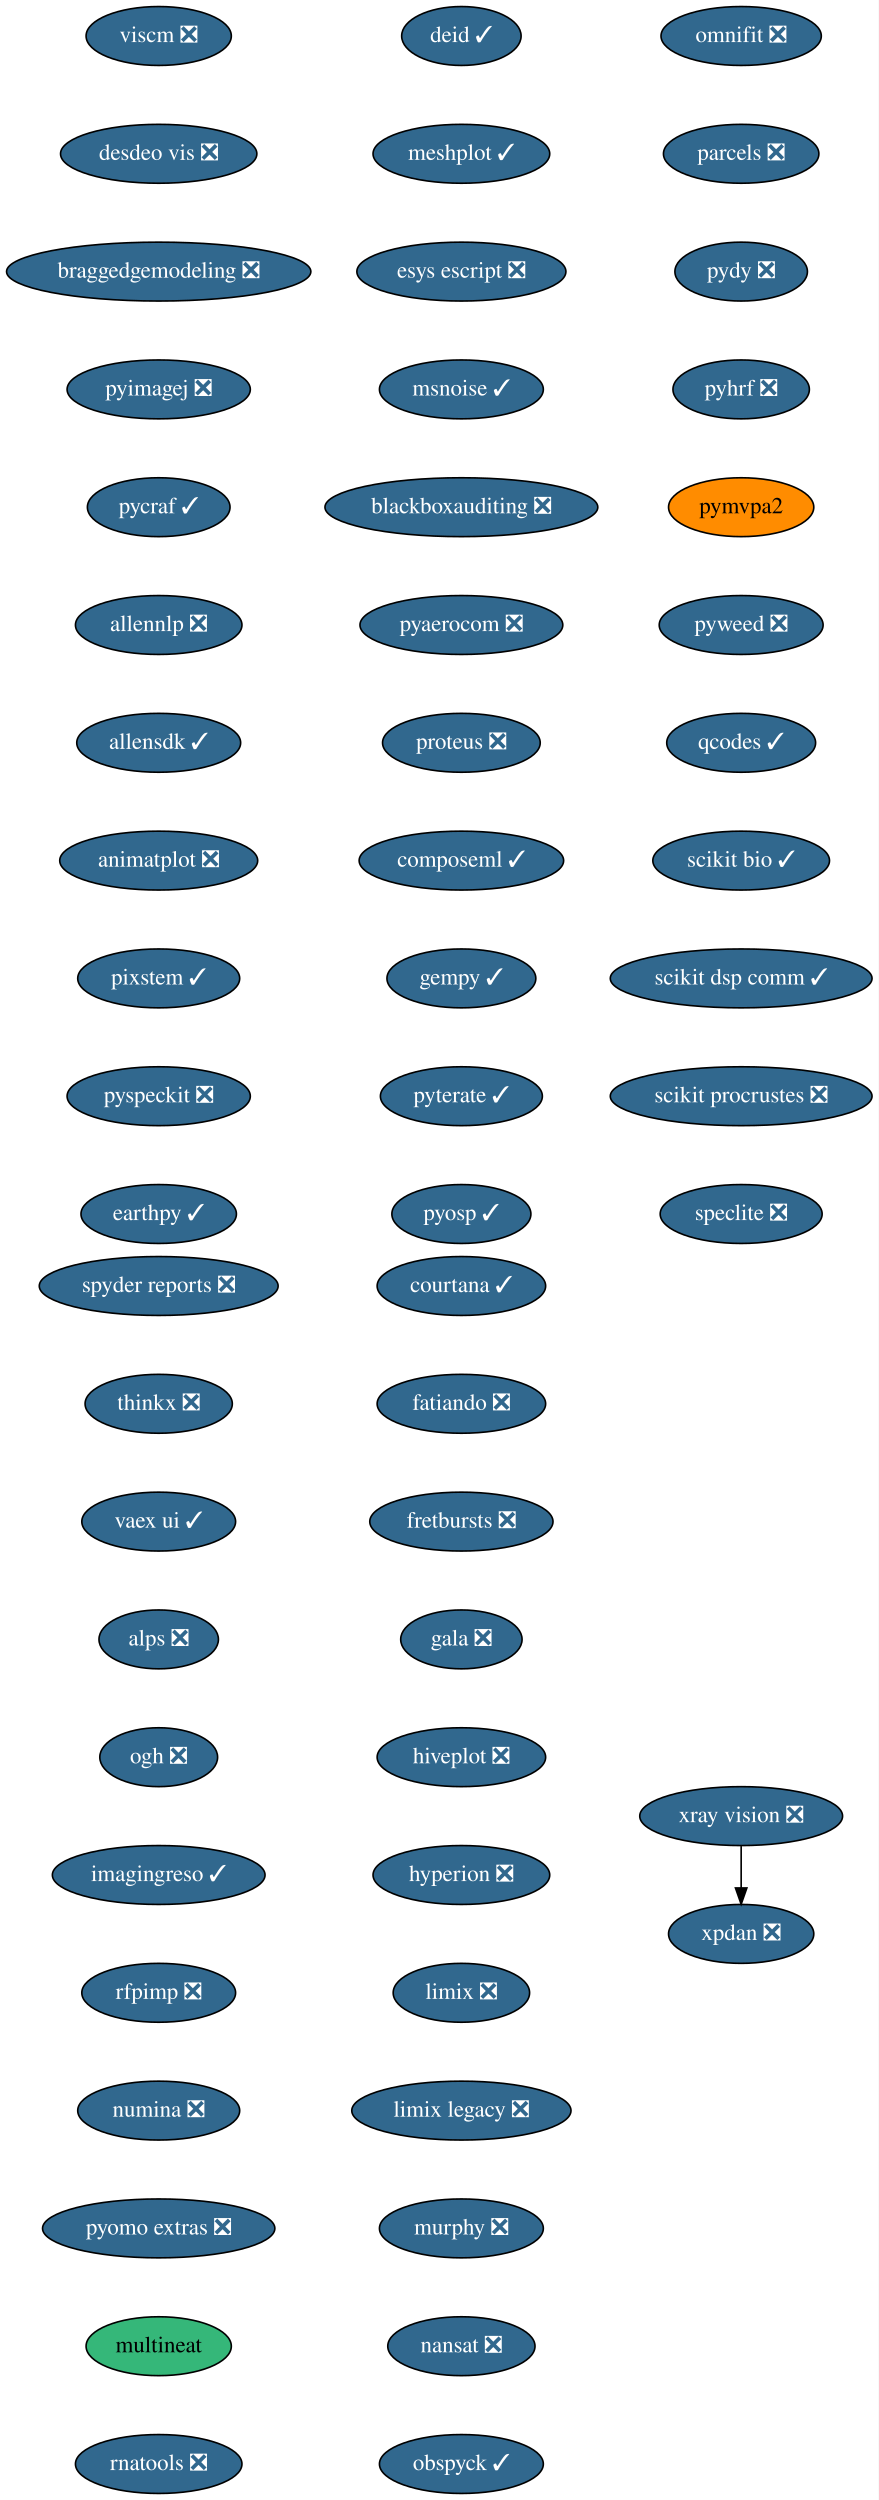
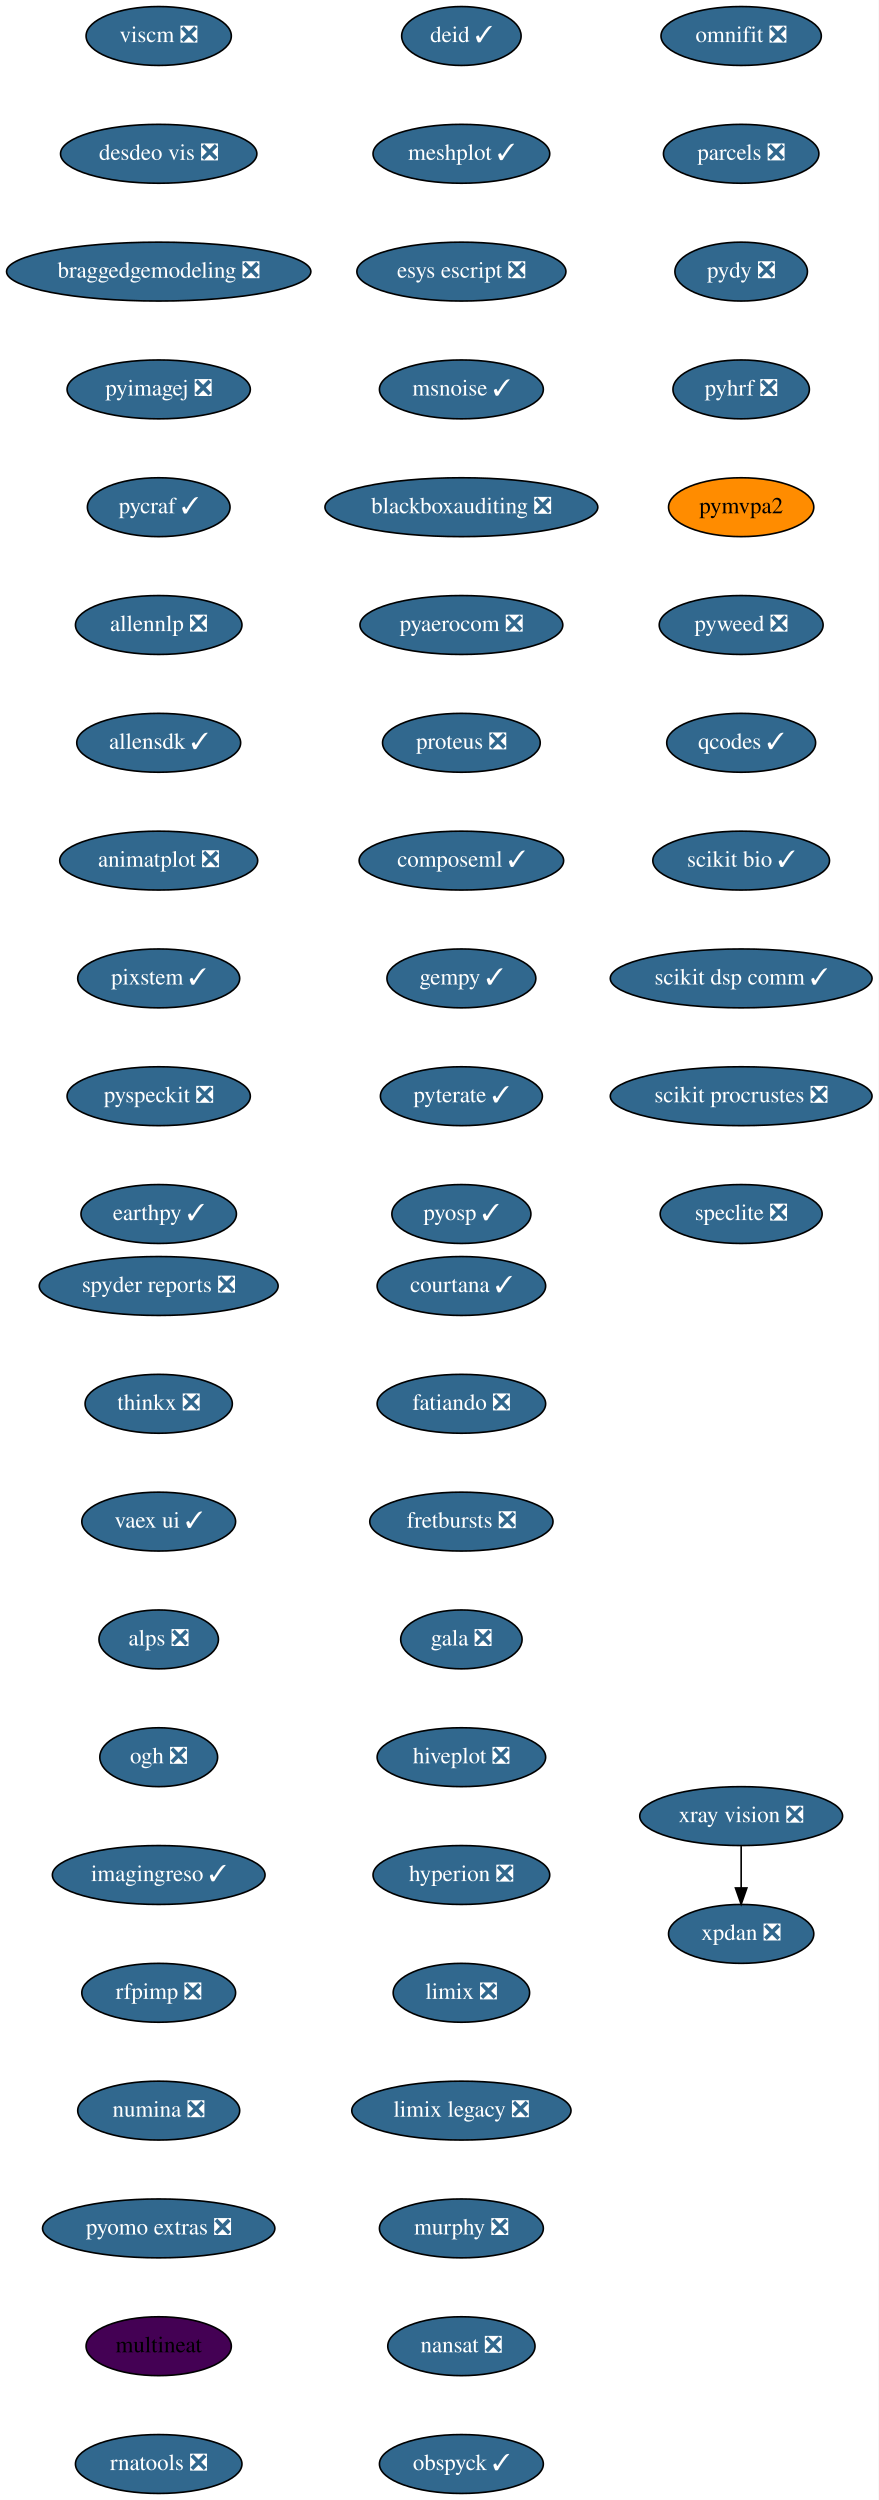
<svg xmlns="http://www.w3.org/2000/svg" xmlns:xlink="http://www.w3.org/1999/xlink" width="537pt" height="1528pt" viewBox="0.00 0.00 537.00 1528.00">
  <g id="graph0" class="graph" transform="scale(1 1) rotate(0) translate(4 1524)">
    <polygon fill="white" stroke="transparent" points="-4,4 -4,-1524 533,-1524 533,4 -4,4" />
    <g id="node1" class="node">
      <g id="a_node1">
        <a xlink:href="https://github.com/conda-forge/courtana-feedstock/pull/7" xlink:title="courtana ✓">
          <ellipse fill="#31688e" stroke="black" cx="278" cy="-738" rx="51.5" ry="18" />
          <text text-anchor="middle" x="278" y="-734.3" font-family="Times,serif" font-size="14.00" fill="white">courtana ✓</text>
        </a>
      </g>
    </g>
    <g id="node2" class="node">
      <g id="a_node2">
        <a xlink:href="https://github.com/conda-forge/fatiando-feedstock/pull/13" xlink:title="fatiando ❎">
          <ellipse fill="#31688e" stroke="black" cx="278" cy="-666" rx="51.5" ry="18" />
          <text text-anchor="middle" x="278" y="-662.3" font-family="Times,serif" font-size="14.00" fill="white">fatiando ❎</text>
        </a>
      </g>
    </g>
    <g id="node3" class="node">
      <g id="a_node3">
        <a xlink:href="https://github.com/conda-forge/fretbursts-feedstock/pull/19" xlink:title="fretbursts ❎">
          <ellipse fill="#31688e" stroke="black" cx="278" cy="-594" rx="56" ry="18" />
          <text text-anchor="middle" x="278" y="-590.3" font-family="Times,serif" font-size="14.00" fill="white">fretbursts ❎</text>
        </a>
      </g>
    </g>
    <g id="node4" class="node">
      <g id="a_node4">
        <a xlink:href="https://github.com/conda-forge/gala-feedstock/pull/7" xlink:title="gala ❎">
          <ellipse fill="#31688e" stroke="black" cx="278" cy="-522" rx="37.09" ry="18" />
          <text text-anchor="middle" x="278" y="-518.3" font-family="Times,serif" font-size="14.00" fill="white">gala ❎</text>
        </a>
      </g>
    </g>
    <g id="node5" class="node">
      <g id="a_node5">
        <a xlink:href="https://github.com/conda-forge/hiveplot-feedstock/pull/5" xlink:title="hiveplot ❎">
          <ellipse fill="#31688e" stroke="black" cx="278" cy="-450" rx="51.5" ry="18" />
          <text text-anchor="middle" x="278" y="-446.3" font-family="Times,serif" font-size="14.00" fill="white">hiveplot ❎</text>
        </a>
      </g>
    </g>
    <g id="node6" class="node">
      <g id="a_node6">
        <a xlink:href="https://github.com/conda-forge/hyperion-feedstock/pull/14" xlink:title="hyperion ❎">
          <ellipse fill="#31688e" stroke="black" cx="278" cy="-378" rx="54" ry="18" />
          <text text-anchor="middle" x="278" y="-374.3" font-family="Times,serif" font-size="14.00" fill="white">hyperion ❎</text>
        </a>
      </g>
    </g>
    <g id="node7" class="node">
      <g id="a_node7">
        <a xlink:href="https://github.com/conda-forge/limix-feedstock/pull/23" xlink:title="limix ❎">
          <ellipse fill="#31688e" stroke="black" cx="278" cy="-306" rx="41.69" ry="18" />
          <text text-anchor="middle" x="278" y="-302.3" font-family="Times,serif" font-size="14.00" fill="white">limix ❎</text>
        </a>
      </g>
    </g>
    <g id="node8" class="node">
      <g id="a_node8">
        <a xlink:href="https://github.com/conda-forge/limix-legacy-feedstock/pull/9" xlink:title="limix legacy ❎">
          <ellipse fill="#31688e" stroke="black" cx="278" cy="-234" rx="67" ry="18" />
          <text text-anchor="middle" x="278" y="-230.3" font-family="Times,serif" font-size="14.00" fill="white">limix legacy ❎</text>
        </a>
      </g>
    </g>
    <g id="node9" class="node">
      <g id="a_node9">
        <a xlink:href="https://github.com/conda-forge/murphy-feedstock/pull/3" xlink:title="murphy ❎">
          <ellipse fill="#31688e" stroke="black" cx="278" cy="-162" rx="50.09" ry="18" />
          <text text-anchor="middle" x="278" y="-158.3" font-family="Times,serif" font-size="14.00" fill="white">murphy ❎</text>
        </a>
      </g>
    </g>
    <g id="node10" class="node">
      <g id="a_node10">
        <a xlink:href="https://github.com/conda-forge/nansat-feedstock/pull/29" xlink:title="nansat ❎">
          <ellipse fill="#31688e" stroke="black" cx="278" cy="-90" rx="45" ry="18" />
          <text text-anchor="middle" x="278" y="-86.3" font-family="Times,serif" font-size="14.00" fill="white">nansat ❎</text>
        </a>
      </g>
    </g>
    <g id="node11" class="node">
      <g id="a_node11">
        <a xlink:href="https://github.com/conda-forge/obspyck-feedstock/pull/15" xlink:title="obspyck ✓">
          <ellipse fill="#31688e" stroke="black" cx="278" cy="-18" rx="50.09" ry="18" />
          <text text-anchor="middle" x="278" y="-14.3" font-family="Times,serif" font-size="14.00" fill="white">obspyck ✓</text>
        </a>
      </g>
    </g>
    <g id="node12" class="node">
      <g id="a_node12">
        <a xlink:href="https://github.com/conda-forge/omnifit-feedstock/pull/4" xlink:title="omnifit ❎">
          <ellipse fill="#31688e" stroke="black" cx="449" cy="-1502" rx="48.99" ry="18" />
          <text text-anchor="middle" x="449" y="-1498.3" font-family="Times,serif" font-size="14.00" fill="white">omnifit ❎</text>
        </a>
      </g>
    </g>
    <g id="node13" class="node">
      <g id="a_node13">
        <a xlink:href="https://github.com/conda-forge/parcels-feedstock/pull/63" xlink:title="parcels ❎">
          <ellipse fill="#31688e" stroke="black" cx="449" cy="-1430" rx="47.5" ry="18" />
          <text text-anchor="middle" x="449" y="-1426.3" font-family="Times,serif" font-size="14.00" fill="white">parcels ❎</text>
        </a>
      </g>
    </g>
    <g id="node14" class="node">
      <g id="a_node14">
        <a xlink:href="https://github.com/conda-forge/pydy-feedstock/pull/14" xlink:title="pydy ❎">
          <ellipse fill="#31688e" stroke="black" cx="449" cy="-1358" rx="40.5" ry="18" />
          <text text-anchor="middle" x="449" y="-1354.3" font-family="Times,serif" font-size="14.00" fill="white">pydy ❎</text>
        </a>
      </g>
    </g>
    <g id="node15" class="node">
      <g id="a_node15">
        <a xlink:href="https://github.com/conda-forge/pyhrf-feedstock/pull/6" xlink:title="pyhrf ❎">
          <ellipse fill="#31688e" stroke="black" cx="449" cy="-1286" rx="41.69" ry="18" />
          <text text-anchor="middle" x="449" y="-1282.3" font-family="Times,serif" font-size="14.00" fill="white">pyhrf ❎</text>
        </a>
      </g>
    </g>
    <g id="node16" class="node">
      <g id="a_node16">
        <a xlink:href="https://github.com/conda-forge/pymvpa2-feedstock" xlink:title="pymvpa2">
          <ellipse fill="#ff8c00" stroke="black" cx="449" cy="-1214" rx="44.39" ry="18" />
          <text text-anchor="middle" x="449" y="-1210.3" font-family="Times,serif" font-size="14.00">pymvpa2</text>
        </a>
      </g>
    </g>
    <g id="node17" class="node">
      <g id="a_node17">
        <a xlink:href="https://github.com/conda-forge/pyweed-feedstock/pull/19" xlink:title="pyweed ❎">
          <ellipse fill="#31688e" stroke="black" cx="449" cy="-1142" rx="50.09" ry="18" />
          <text text-anchor="middle" x="449" y="-1138.3" font-family="Times,serif" font-size="14.00" fill="white">pyweed ❎</text>
        </a>
      </g>
    </g>
    <g id="node18" class="node">
      <g id="a_node18">
        <a xlink:href="https://github.com/conda-forge/qcodes-feedstock/pull/34" xlink:title="qcodes ✓">
          <ellipse fill="#31688e" stroke="black" cx="449" cy="-1070" rx="45.5" ry="18" />
          <text text-anchor="middle" x="449" y="-1066.3" font-family="Times,serif" font-size="14.00" fill="white">qcodes ✓</text>
        </a>
      </g>
    </g>
    <g id="node19" class="node">
      <g id="a_node19">
        <a xlink:href="https://github.com/conda-forge/scikit-bio-feedstock/pull/25" xlink:title="scikit bio ✓">
          <ellipse fill="#31688e" stroke="black" cx="449" cy="-998" rx="54" ry="18" />
          <text text-anchor="middle" x="449" y="-994.3" font-family="Times,serif" font-size="14.00" fill="white">scikit bio ✓</text>
        </a>
      </g>
    </g>
    <g id="node20" class="node">
      <g id="a_node20">
        <a xlink:href="https://github.com/conda-forge/scikit-dsp-comm-feedstock/pull/6" xlink:title="scikit dsp comm ✓">
          <ellipse fill="#31688e" stroke="black" cx="449" cy="-926" rx="80" ry="18" />
          <text text-anchor="middle" x="449" y="-922.3" font-family="Times,serif" font-size="14.00" fill="white">scikit dsp comm ✓</text>
        </a>
      </g>
    </g>
    <g id="node21" class="node">
      <g id="a_node21">
        <a xlink:href="https://github.com/conda-forge/scikit-procrustes-feedstock/pull/5" xlink:title="scikit procrustes ❎">
          <ellipse fill="#31688e" stroke="black" cx="449" cy="-854" rx="80" ry="18" />
          <text text-anchor="middle" x="449" y="-850.3" font-family="Times,serif" font-size="14.00" fill="white">scikit procrustes ❎</text>
        </a>
      </g>
    </g>
    <g id="node22" class="node">
      <g id="a_node22">
        <a xlink:href="https://github.com/conda-forge/speclite-feedstock/pull/5" xlink:title="speclite ❎">
          <ellipse fill="#31688e" stroke="black" cx="449" cy="-782" rx="49.5" ry="18" />
          <text text-anchor="middle" x="449" y="-778.3" font-family="Times,serif" font-size="14.00" fill="white">speclite ❎</text>
        </a>
      </g>
    </g>
    <g id="node23" class="node">
      <g id="a_node23">
        <a xlink:href="https://github.com/conda-forge/spyder-reports-feedstock/pull/5" xlink:title="spyder reports ❎">
          <ellipse fill="#31688e" stroke="black" cx="93" cy="-738" rx="73" ry="18" />
          <text text-anchor="middle" x="93" y="-734.3" font-family="Times,serif" font-size="14.00" fill="white">spyder reports ❎</text>
        </a>
      </g>
    </g>
    <g id="node24" class="node">
      <g id="a_node24">
        <a xlink:href="https://github.com/conda-forge/thinkx-feedstock/pull/5" xlink:title="thinkx ❎">
          <ellipse fill="#31688e" stroke="black" cx="93" cy="-666" rx="45" ry="18" />
          <text text-anchor="middle" x="93" y="-662.3" font-family="Times,serif" font-size="14.00" fill="white">thinkx ❎</text>
        </a>
      </g>
    </g>
    <g id="node25" class="node">
      <g id="a_node25">
        <a xlink:href="https://github.com/conda-forge/vaex-ui-feedstock/pull/12" xlink:title="vaex ui ✓">
          <ellipse fill="#31688e" stroke="black" cx="93" cy="-594" rx="47" ry="18" />
          <text text-anchor="middle" x="93" y="-590.3" font-family="Times,serif" font-size="14.00" fill="white">vaex ui ✓</text>
        </a>
      </g>
    </g>
    <g id="node26" class="node">
      <g id="a_node26">
        <a xlink:href="https://github.com/conda-forge/alps-feedstock/pull/29" xlink:title="alps ❎">
          <ellipse fill="#31688e" stroke="black" cx="93" cy="-522" rx="36.5" ry="18" />
          <text text-anchor="middle" x="93" y="-518.3" font-family="Times,serif" font-size="14.00" fill="white">alps ❎</text>
        </a>
      </g>
    </g>
    <g id="node29" class="node">
      <g id="a_node29">
        <a xlink:href="https://github.com/conda-forge/ogh-feedstock/pull/9" xlink:title="ogh ❎">
          <ellipse fill="#31688e" stroke="black" cx="93" cy="-450" rx="36" ry="18" />
          <text text-anchor="middle" x="93" y="-446.3" font-family="Times,serif" font-size="14.00" fill="white">ogh ❎</text>
        </a>
      </g>
    </g>
    <g id="node27" class="node">
      <g id="a_node27">
        <a xlink:href="https://github.com/conda-forge/xpdan-feedstock/pull/38" xlink:title="xpdan ❎">
          <ellipse fill="#31688e" stroke="black" cx="449" cy="-342" rx="44.39" ry="18" />
          <text text-anchor="middle" x="449" y="-338.3" font-family="Times,serif" font-size="14.00" fill="white">xpdan ❎</text>
        </a>
      </g>
    </g>
    <g id="node28" class="node">
      <g id="a_node28">
        <a xlink:href="https://github.com/conda-forge/xray-vision-feedstock/pull/12" xlink:title="xray vision ❎">
          <ellipse fill="#31688e" stroke="black" cx="449" cy="-414" rx="61.99" ry="18" />
          <text text-anchor="middle" x="449" y="-410.3" font-family="Times,serif" font-size="14.00" fill="white">xray vision ❎</text>
        </a>
      </g>
    </g>
    <g id="edge24" class="edge">
      <path fill="none" stroke="black" d="M449,-395.7C449,-387.98 449,-378.71 449,-370.11" />
      <polygon fill="black" stroke="black" points="452.5,-370.1 449,-360.1 445.5,-370.1 452.5,-370.1" />
    </g>
    <g id="node30" class="node">
      <g id="a_node30">
        <a xlink:href="https://github.com/conda-forge/imagingreso-feedstock/pull/19" xlink:title="imagingreso ✓">
          <ellipse fill="#31688e" stroke="black" cx="93" cy="-378" rx="65" ry="18" />
          <text text-anchor="middle" x="93" y="-374.3" font-family="Times,serif" font-size="14.00" fill="white">imagingreso ✓</text>
        </a>
      </g>
    </g>
    <g id="node31" class="node">
      <g id="a_node31">
        <a xlink:href="https://github.com/conda-forge/rfpimp-feedstock/pull/9" xlink:title="rfpimp ❎">
          <ellipse fill="#31688e" stroke="black" cx="93" cy="-306" rx="47" ry="18" />
          <text text-anchor="middle" x="93" y="-302.3" font-family="Times,serif" font-size="14.00" fill="white">rfpimp ❎</text>
        </a>
      </g>
    </g>
    <g id="node32" class="node">
      <g id="a_node32">
        <a xlink:href="https://github.com/conda-forge/numina-feedstock/pull/26" xlink:title="numina ❎">
          <ellipse fill="#31688e" stroke="black" cx="93" cy="-234" rx="49.5" ry="18" />
          <text text-anchor="middle" x="93" y="-230.3" font-family="Times,serif" font-size="14.00" fill="white">numina ❎</text>
        </a>
      </g>
    </g>
    <g id="node33" class="node">
      <g id="a_node33">
        <a xlink:href="https://github.com/conda-forge/pyomo.extras-feedstock/pull/25" xlink:title="pyomo extras ❎">
          <ellipse fill="#31688e" stroke="black" cx="93" cy="-162" rx="71" ry="18" />
          <text text-anchor="middle" x="93" y="-158.3" font-family="Times,serif" font-size="14.00" fill="white">pyomo extras ❎</text>
        </a>
      </g>
    </g>
    <g id="node34" class="node">
      <g id="a_node34">
        <a xlink:href="https://github.com/conda-forge/multineat-feedstock" xlink:title="multineat">
-           <ellipse fill="#35b779" stroke="black" cx="93" cy="-90" rx="44.39" ry="18" />
+           <ellipse fill="#440154" stroke="black" cx="93" cy="-90" rx="44.39" ry="18" />
          <text text-anchor="middle" x="93" y="-86.3" font-family="Times,serif" font-size="14.00">multineat</text>
        </a>
      </g>
    </g>
    <g id="node35" class="node">
      <g id="a_node35">
        <a xlink:href="https://github.com/conda-forge/rnatools-feedstock/pull/3" xlink:title="rnatools ❎">
          <ellipse fill="#31688e" stroke="black" cx="93" cy="-18" rx="50.89" ry="18" />
          <text text-anchor="middle" x="93" y="-14.3" font-family="Times,serif" font-size="14.00" fill="white">rnatools ❎</text>
        </a>
      </g>
    </g>
    <g id="node36" class="node">
      <g id="a_node36">
        <a xlink:href="https://github.com/conda-forge/viscm-feedstock/pull/4" xlink:title="viscm ❎">
          <ellipse fill="#31688e" stroke="black" cx="93" cy="-1502" rx="44.39" ry="18" />
          <text text-anchor="middle" x="93" y="-1498.3" font-family="Times,serif" font-size="14.00" fill="white">viscm ❎</text>
        </a>
      </g>
    </g>
    <g id="node37" class="node">
      <g id="a_node37">
        <a xlink:href="https://github.com/conda-forge/desdeo-vis-feedstock/pull/5" xlink:title="desdeo vis ❎">
          <ellipse fill="#31688e" stroke="black" cx="93" cy="-1430" rx="60" ry="18" />
          <text text-anchor="middle" x="93" y="-1426.3" font-family="Times,serif" font-size="14.00" fill="white">desdeo vis ❎</text>
        </a>
      </g>
    </g>
    <g id="node38" class="node">
      <g id="a_node38">
        <a xlink:href="https://github.com/conda-forge/braggedgemodeling-feedstock/pull/3" xlink:title="braggedgemodeling ❎">
          <ellipse fill="#31688e" stroke="black" cx="93" cy="-1358" rx="93" ry="18" />
          <text text-anchor="middle" x="93" y="-1354.3" font-family="Times,serif" font-size="14.00" fill="white">braggedgemodeling ❎</text>
        </a>
      </g>
    </g>
    <g id="node39" class="node">
      <g id="a_node39">
        <a xlink:href="https://github.com/conda-forge/pyimagej-feedstock/pull/9" xlink:title="pyimagej ❎">
          <ellipse fill="#31688e" stroke="black" cx="93" cy="-1286" rx="56" ry="18" />
          <text text-anchor="middle" x="93" y="-1282.3" font-family="Times,serif" font-size="14.00" fill="white">pyimagej ❎</text>
        </a>
      </g>
    </g>
    <g id="node40" class="node">
      <g id="a_node40">
        <a xlink:href="https://github.com/conda-forge/pycraf-feedstock/pull/8" xlink:title="pycraf ✓">
          <ellipse fill="#31688e" stroke="black" cx="93" cy="-1214" rx="43.59" ry="18" />
          <text text-anchor="middle" x="93" y="-1210.3" font-family="Times,serif" font-size="14.00" fill="white">pycraf ✓</text>
        </a>
      </g>
    </g>
    <g id="node41" class="node">
      <g id="a_node41">
        <a xlink:href="https://github.com/conda-forge/allennlp-feedstock/pull/8" xlink:title="allennlp ❎">
          <ellipse fill="#31688e" stroke="black" cx="93" cy="-1142" rx="50.89" ry="18" />
          <text text-anchor="middle" x="93" y="-1138.3" font-family="Times,serif" font-size="14.00" fill="white">allennlp ❎</text>
        </a>
      </g>
    </g>
    <g id="node42" class="node">
      <g id="a_node42">
        <a xlink:href="https://github.com/conda-forge/allensdk-feedstock/pull/4" xlink:title="allensdk ✓">
          <ellipse fill="#31688e" stroke="black" cx="93" cy="-1070" rx="50.09" ry="18" />
          <text text-anchor="middle" x="93" y="-1066.3" font-family="Times,serif" font-size="14.00" fill="white">allensdk ✓</text>
        </a>
      </g>
    </g>
    <g id="node43" class="node">
      <g id="a_node43">
        <a xlink:href="https://github.com/conda-forge/animatplot-feedstock/pull/6" xlink:title="animatplot ❎">
          <ellipse fill="#31688e" stroke="black" cx="93" cy="-998" rx="60.5" ry="18" />
          <text text-anchor="middle" x="93" y="-994.3" font-family="Times,serif" font-size="14.00" fill="white">animatplot ❎</text>
        </a>
      </g>
    </g>
    <g id="node44" class="node">
      <g id="a_node44">
        <a xlink:href="https://github.com/conda-forge/pixstem-feedstock/pull/3" xlink:title="pixstem ✓">
          <ellipse fill="#31688e" stroke="black" cx="93" cy="-926" rx="49.5" ry="18" />
          <text text-anchor="middle" x="93" y="-922.3" font-family="Times,serif" font-size="14.00" fill="white">pixstem ✓</text>
        </a>
      </g>
    </g>
    <g id="node45" class="node">
      <g id="a_node45">
        <a xlink:href="https://github.com/conda-forge/pyspeckit-feedstock/pull/3" xlink:title="pyspeckit ❎">
          <ellipse fill="#31688e" stroke="black" cx="93" cy="-854" rx="56" ry="18" />
          <text text-anchor="middle" x="93" y="-850.3" font-family="Times,serif" font-size="14.00" fill="white">pyspeckit ❎</text>
        </a>
      </g>
    </g>
    <g id="node46" class="node">
      <g id="a_node46">
        <a xlink:href="https://github.com/conda-forge/earthpy-feedstock/pull/12" xlink:title="earthpy ✓">
          <ellipse fill="#31688e" stroke="black" cx="93" cy="-782" rx="47.5" ry="18" />
          <text text-anchor="middle" x="93" y="-778.3" font-family="Times,serif" font-size="14.00" fill="white">earthpy ✓</text>
        </a>
      </g>
    </g>
    <g id="node47" class="node">
      <g id="a_node47">
        <a xlink:href="https://github.com/conda-forge/deid-feedstock/pull/17" xlink:title="deid ✓">
          <ellipse fill="#31688e" stroke="black" cx="278" cy="-1502" rx="36.5" ry="18" />
          <text text-anchor="middle" x="278" y="-1498.3" font-family="Times,serif" font-size="14.00" fill="white">deid ✓</text>
        </a>
      </g>
    </g>
    <g id="node48" class="node">
      <g id="a_node48">
        <a xlink:href="https://github.com/conda-forge/meshplot-feedstock/pull/12" xlink:title="meshplot ✓">
          <ellipse fill="#31688e" stroke="black" cx="278" cy="-1430" rx="54" ry="18" />
          <text text-anchor="middle" x="278" y="-1426.3" font-family="Times,serif" font-size="14.00" fill="white">meshplot ✓</text>
        </a>
      </g>
    </g>
    <g id="node49" class="node">
      <g id="a_node49">
        <a xlink:href="https://github.com/conda-forge/esys-escript-feedstock/pull/26" xlink:title="esys escript ❎">
          <ellipse fill="#31688e" stroke="black" cx="278" cy="-1358" rx="63.89" ry="18" />
          <text text-anchor="middle" x="278" y="-1354.3" font-family="Times,serif" font-size="14.00" fill="white">esys escript ❎</text>
        </a>
      </g>
    </g>
    <g id="node50" class="node">
      <g id="a_node50">
        <a xlink:href="https://github.com/conda-forge/msnoise-feedstock/pull/5" xlink:title="msnoise ✓">
          <ellipse fill="#31688e" stroke="black" cx="278" cy="-1286" rx="50.09" ry="18" />
          <text text-anchor="middle" x="278" y="-1282.3" font-family="Times,serif" font-size="14.00" fill="white">msnoise ✓</text>
        </a>
      </g>
    </g>
    <g id="node51" class="node">
      <g id="a_node51">
        <a xlink:href="https://github.com/conda-forge/blackboxauditing-feedstock/pull/2" xlink:title="blackboxauditing ❎">
          <ellipse fill="#31688e" stroke="black" cx="278" cy="-1214" rx="83.39" ry="18" />
          <text text-anchor="middle" x="278" y="-1210.3" font-family="Times,serif" font-size="14.00" fill="white">blackboxauditing ❎</text>
        </a>
      </g>
    </g>
    <g id="node52" class="node">
      <g id="a_node52">
        <a xlink:href="https://github.com/conda-forge/pyaerocom-feedstock/pull/5" xlink:title="pyaerocom ❎">
          <ellipse fill="#31688e" stroke="black" cx="278" cy="-1142" rx="61.99" ry="18" />
          <text text-anchor="middle" x="278" y="-1138.3" font-family="Times,serif" font-size="14.00" fill="white">pyaerocom ❎</text>
        </a>
      </g>
    </g>
    <g id="node53" class="node">
      <g id="a_node53">
        <a xlink:href="https://github.com/conda-forge/proteus-feedstock/pull/23" xlink:title="proteus ❎">
          <ellipse fill="#31688e" stroke="black" cx="278" cy="-1070" rx="48.19" ry="18" />
          <text text-anchor="middle" x="278" y="-1066.3" font-family="Times,serif" font-size="14.00" fill="white">proteus ❎</text>
        </a>
      </g>
    </g>
    <g id="node54" class="node">
      <g id="a_node54">
        <a xlink:href="https://github.com/conda-forge/composeml-feedstock/pull/1" xlink:title="composeml ✓">
          <ellipse fill="#31688e" stroke="black" cx="278" cy="-998" rx="62.5" ry="18" />
          <text text-anchor="middle" x="278" y="-994.3" font-family="Times,serif" font-size="14.00" fill="white">composeml ✓</text>
        </a>
      </g>
    </g>
    <g id="node55" class="node">
      <g id="a_node55">
        <a xlink:href="https://github.com/conda-forge/gempy-feedstock/pull/9" xlink:title="gempy ✓">
          <ellipse fill="#31688e" stroke="black" cx="278" cy="-926" rx="45.5" ry="18" />
          <text text-anchor="middle" x="278" y="-922.3" font-family="Times,serif" font-size="14.00" fill="white">gempy ✓</text>
        </a>
      </g>
    </g>
    <g id="node56" class="node">
      <g id="a_node56">
        <a xlink:href="https://github.com/conda-forge/pyterate-feedstock/pull/1" xlink:title="pyterate ✓">
          <ellipse fill="#31688e" stroke="black" cx="278" cy="-854" rx="49.5" ry="18" />
          <text text-anchor="middle" x="278" y="-850.3" font-family="Times,serif" font-size="14.00" fill="white">pyterate ✓</text>
        </a>
      </g>
    </g>
    <g id="node57" class="node">
      <g id="a_node57">
        <a xlink:href="https://github.com/conda-forge/pyosp-feedstock/pull/1" xlink:title="pyosp ✓">
          <ellipse fill="#31688e" stroke="black" cx="278" cy="-782" rx="42.49" ry="18" />
          <text text-anchor="middle" x="278" y="-778.3" font-family="Times,serif" font-size="14.00" fill="white">pyosp ✓</text>
        </a>
      </g>
    </g>
  </g>
</svg>
